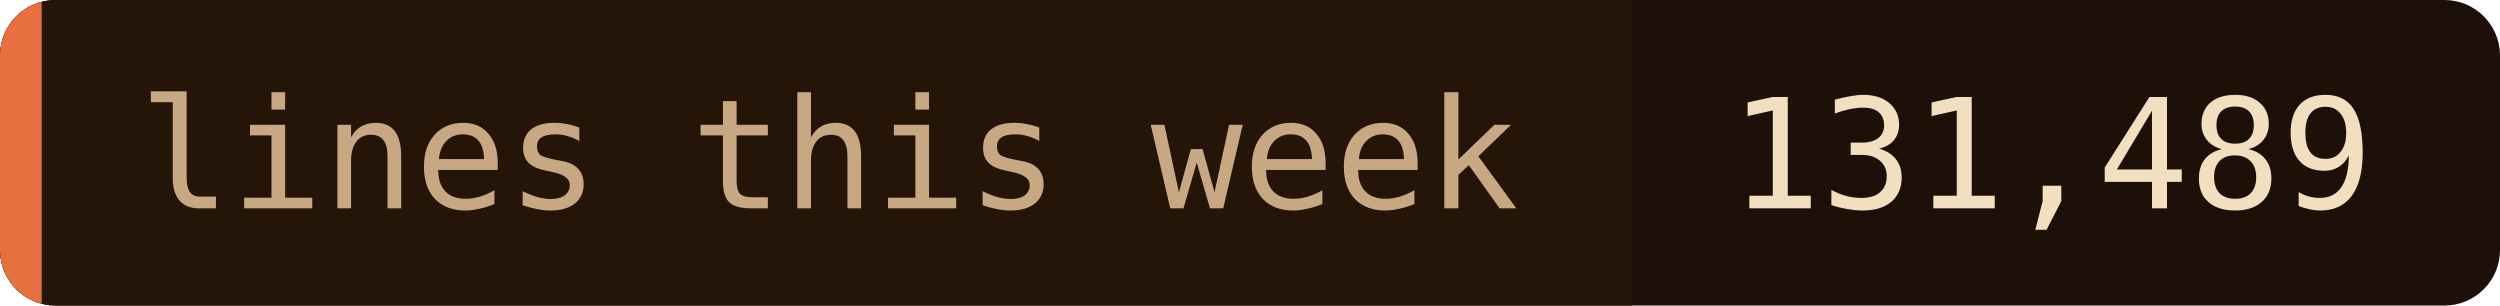
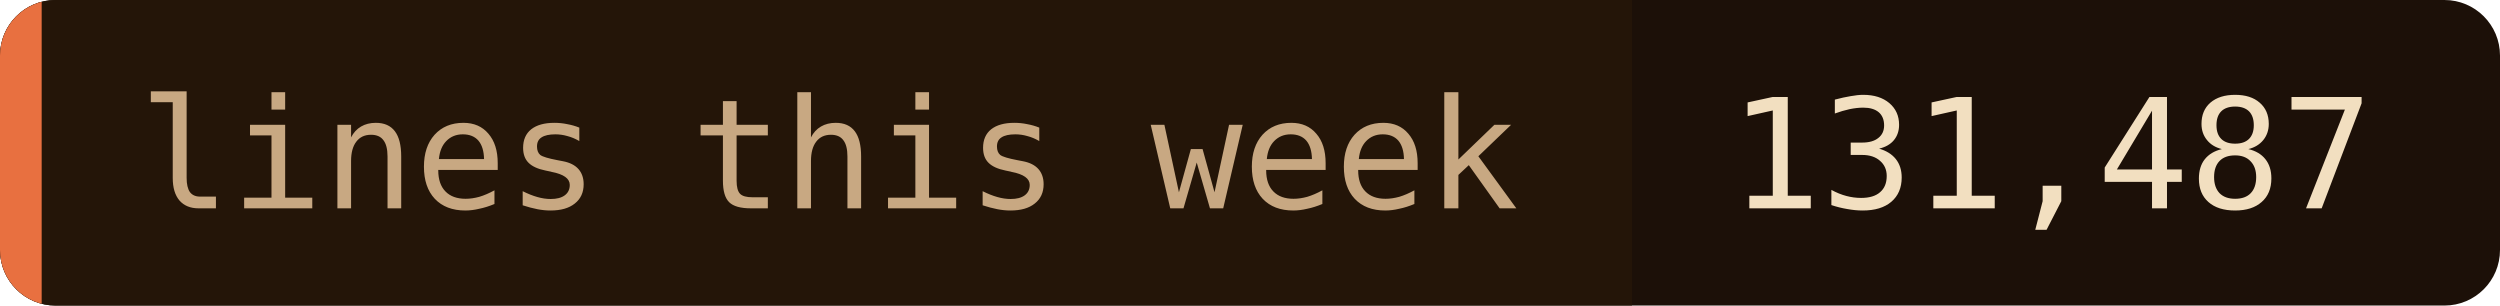
- <svg xmlns="http://www.w3.org/2000/svg" width="180" height="22" role="img" aria-label="lines this week: 131,489">
+ <svg xmlns="http://www.w3.org/2000/svg" width="180" height="22" role="img" aria-label="lines this week: 131,487">
  <clipPath id="c">
    <rect width="180" height="22" rx="4" />
  </clipPath>
  <g clip-path="url(#c)">
    <rect width="180" height="22" fill="#1c1008" />
    <rect width="117.5" height="22" fill="#241508" />
    <rect width="3" height="22" fill="#e87040" />
  </g>
  <g font-family="'JetBrains Mono', 'Fira Code', ui-monospace, SFMono-Regular, Menlo, monospace" font-size="11">
    <text x="10" y="15" fill="#c8a882">lines this week</text>
-     <text x="124.5" y="15" fill="#f2dfc0">131,489</text>
+     <text x="124.5" y="15" fill="#f2dfc0">131,487</text>
  </g>
</svg>
